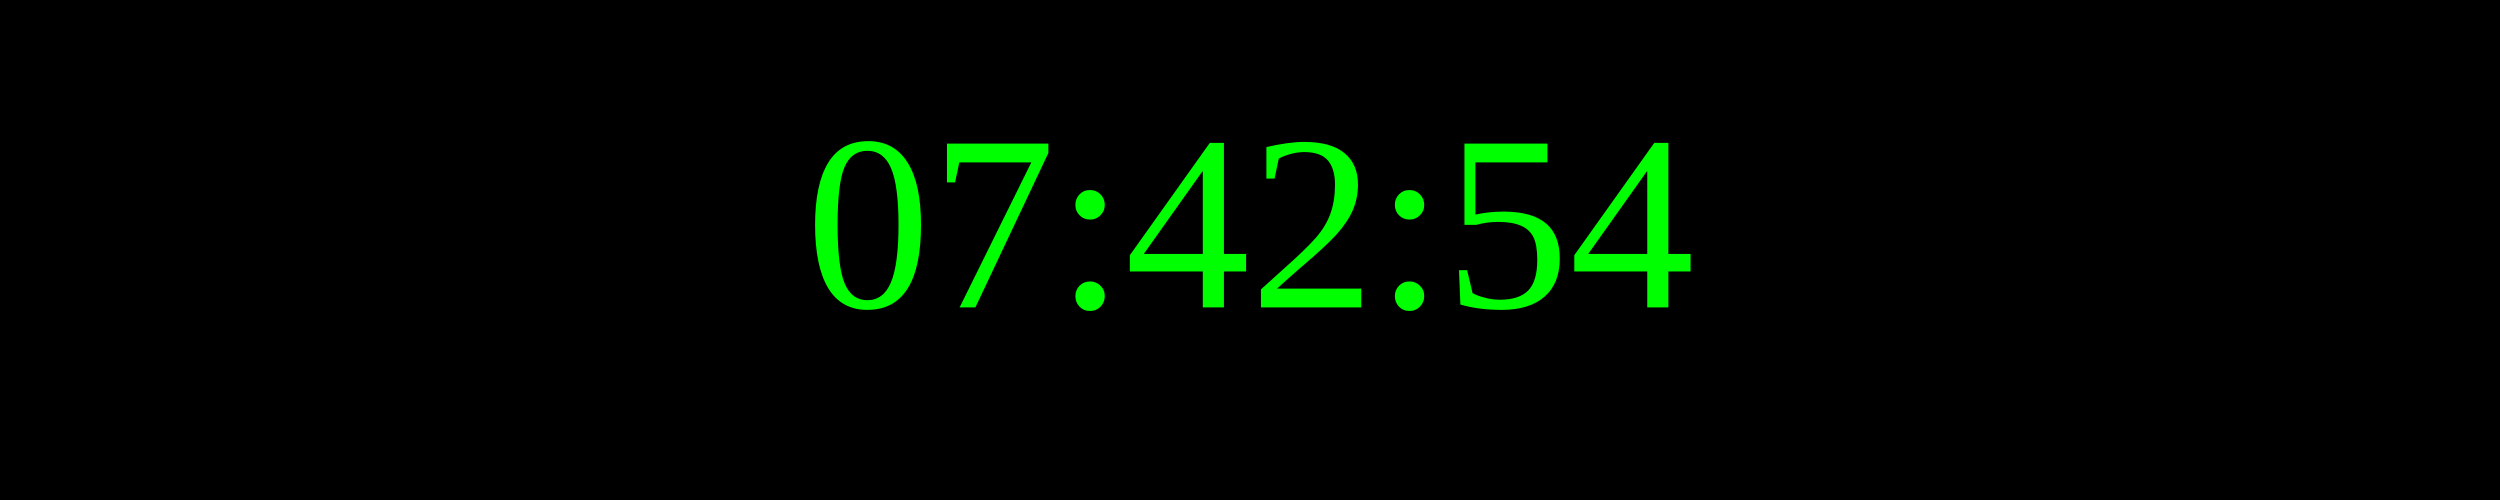
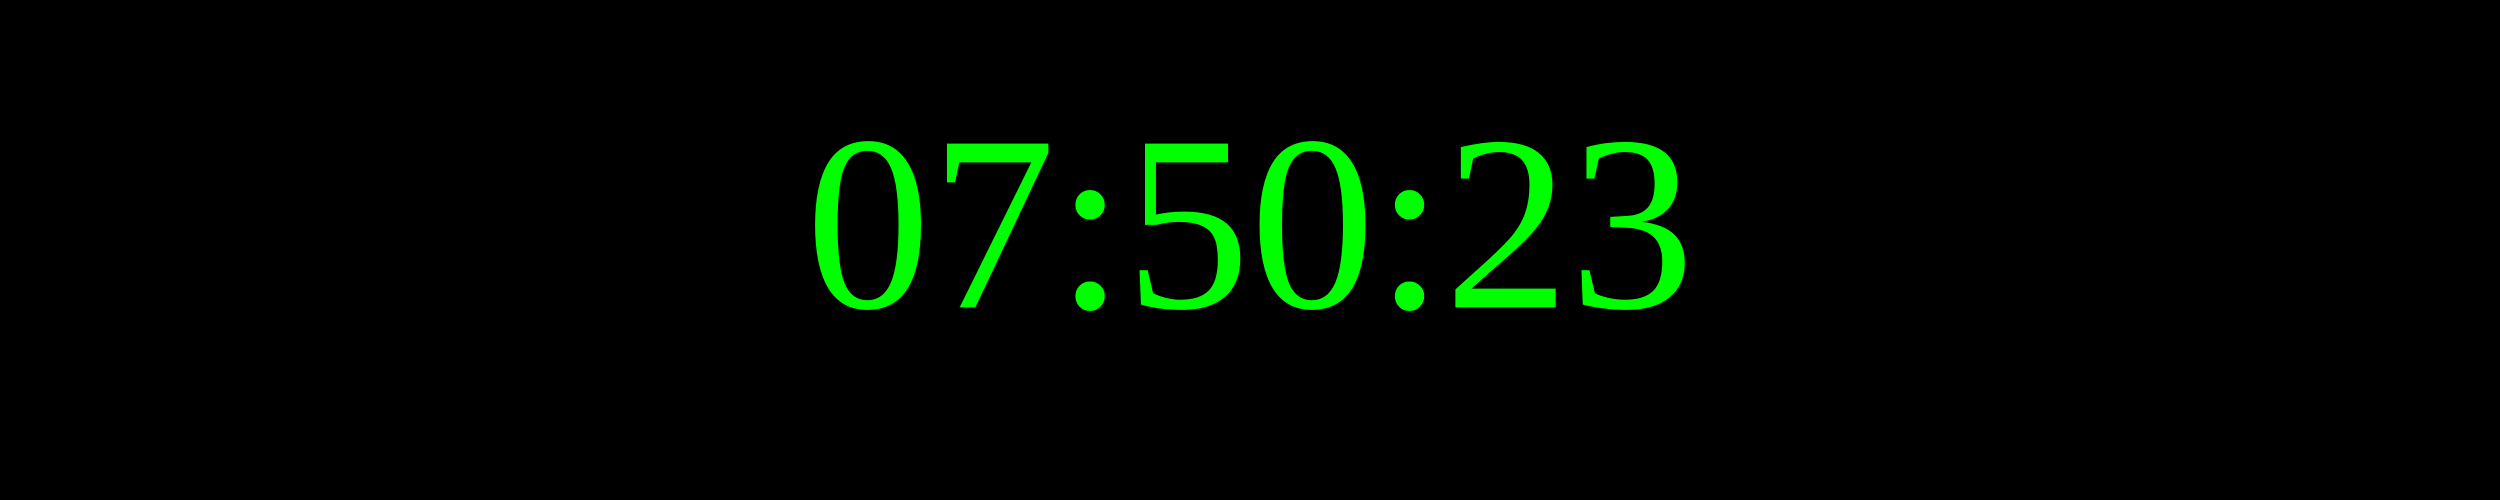
<svg xmlns="http://www.w3.org/2000/svg" width="250" height="50">
  <rect width="100%" height="100%" fill="black" />
  <text x="50%" y="50%" font-size="25" fill="lime" text-anchor="middle" dominant-baseline="middle">
- 07:42:54
+ 07:50:23
</text>
</svg>
